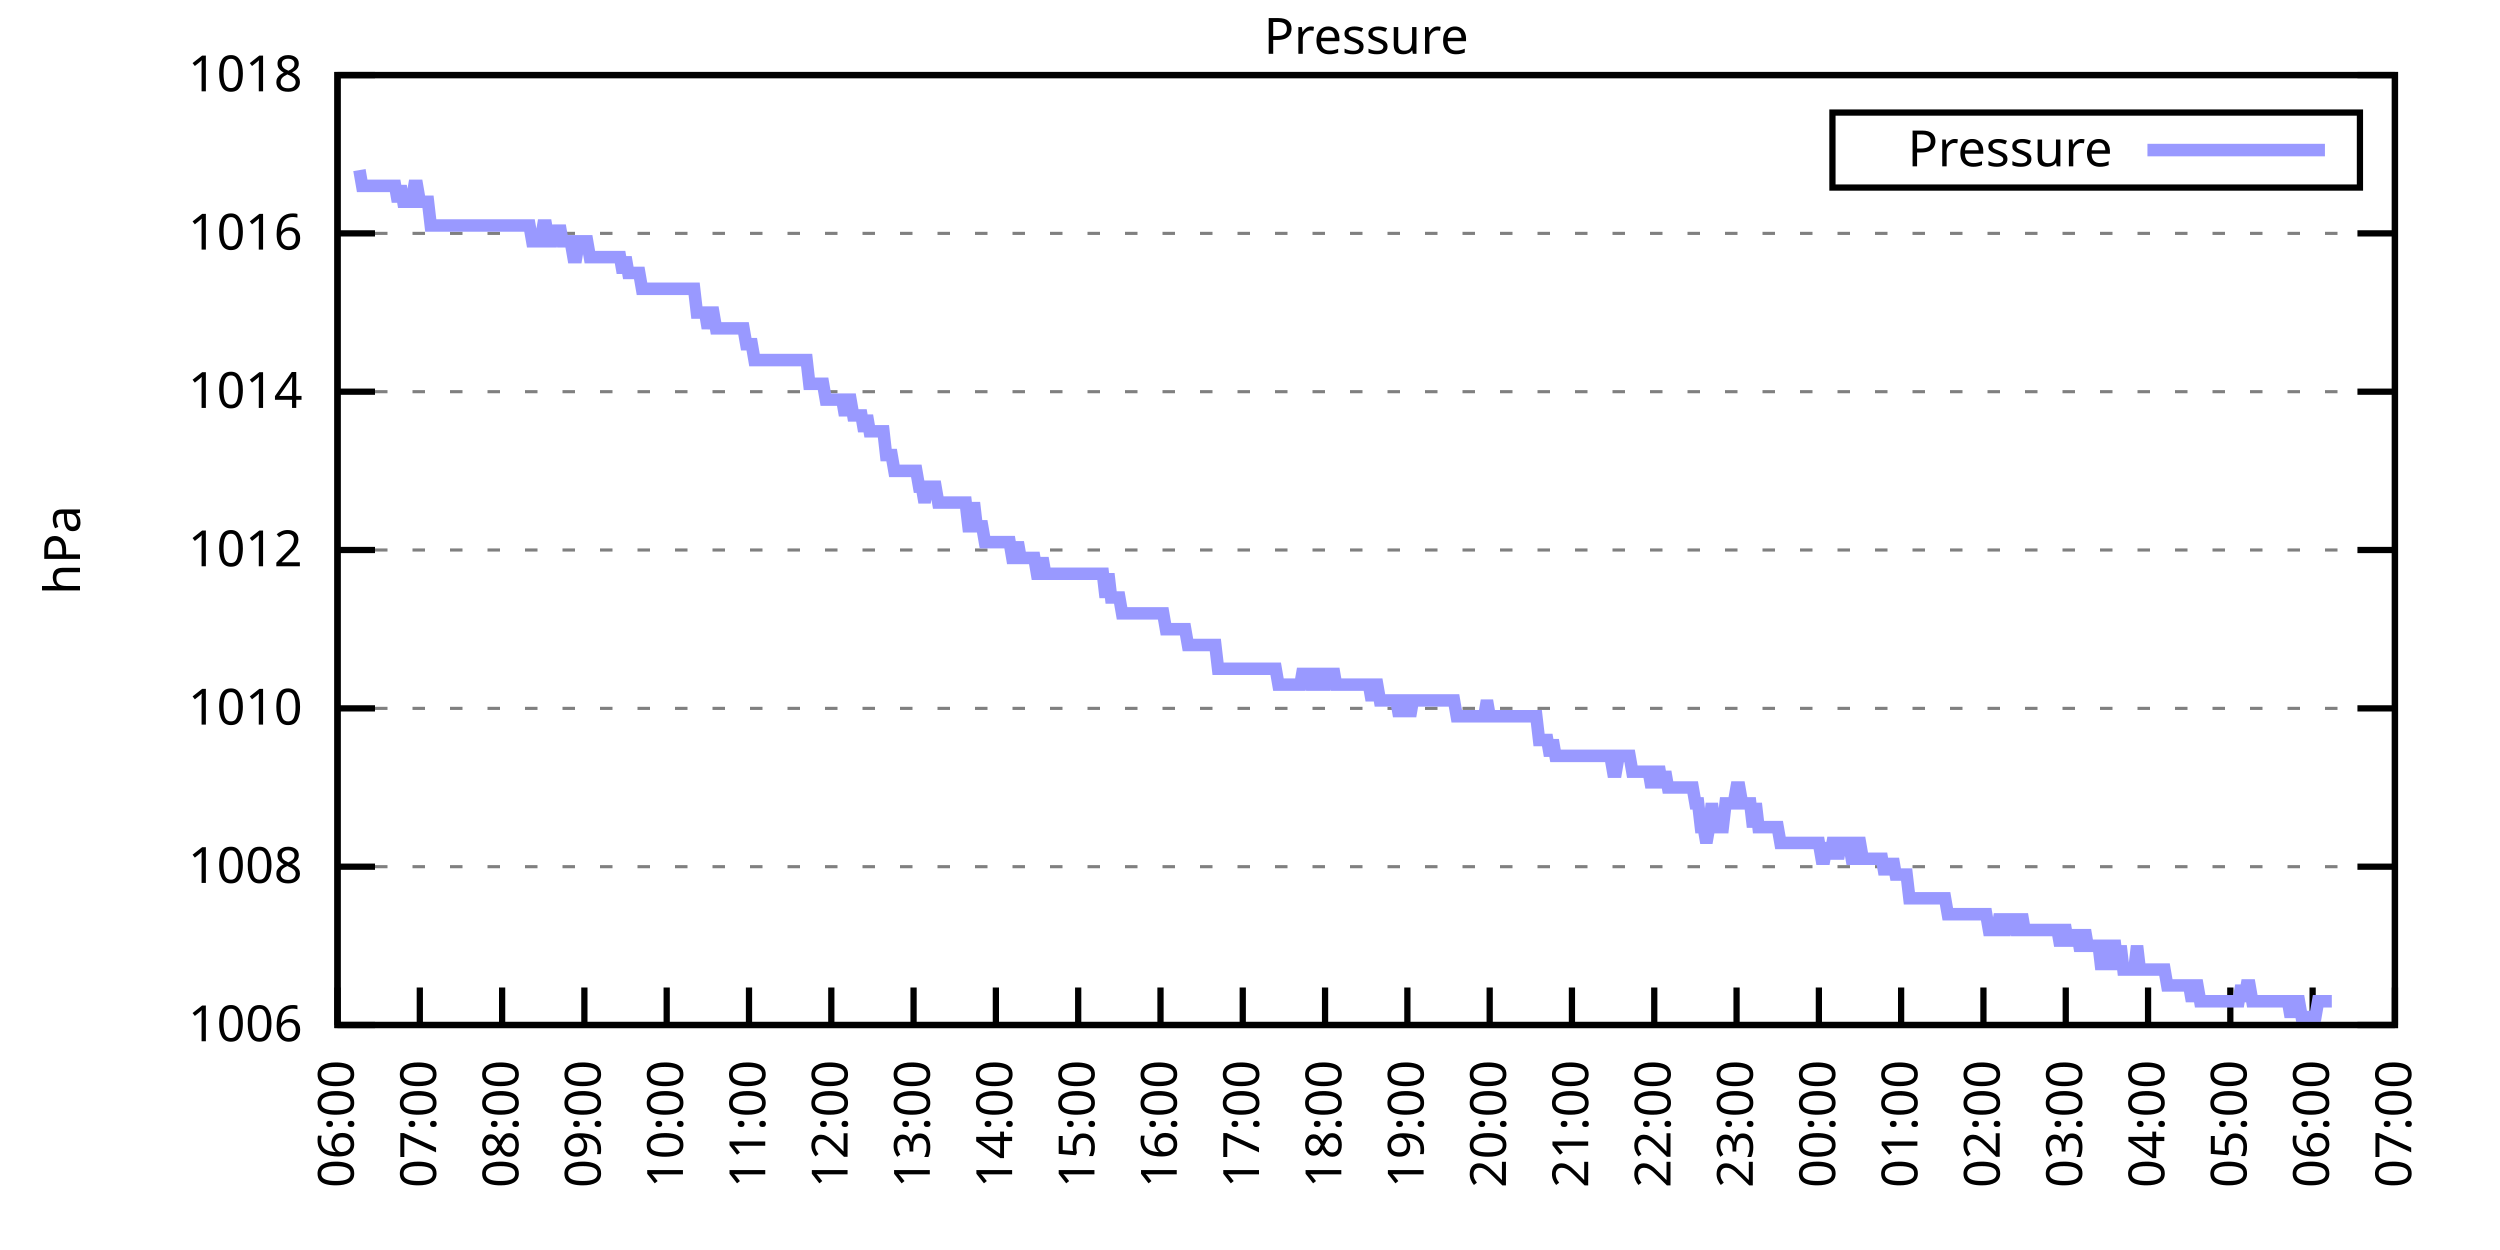
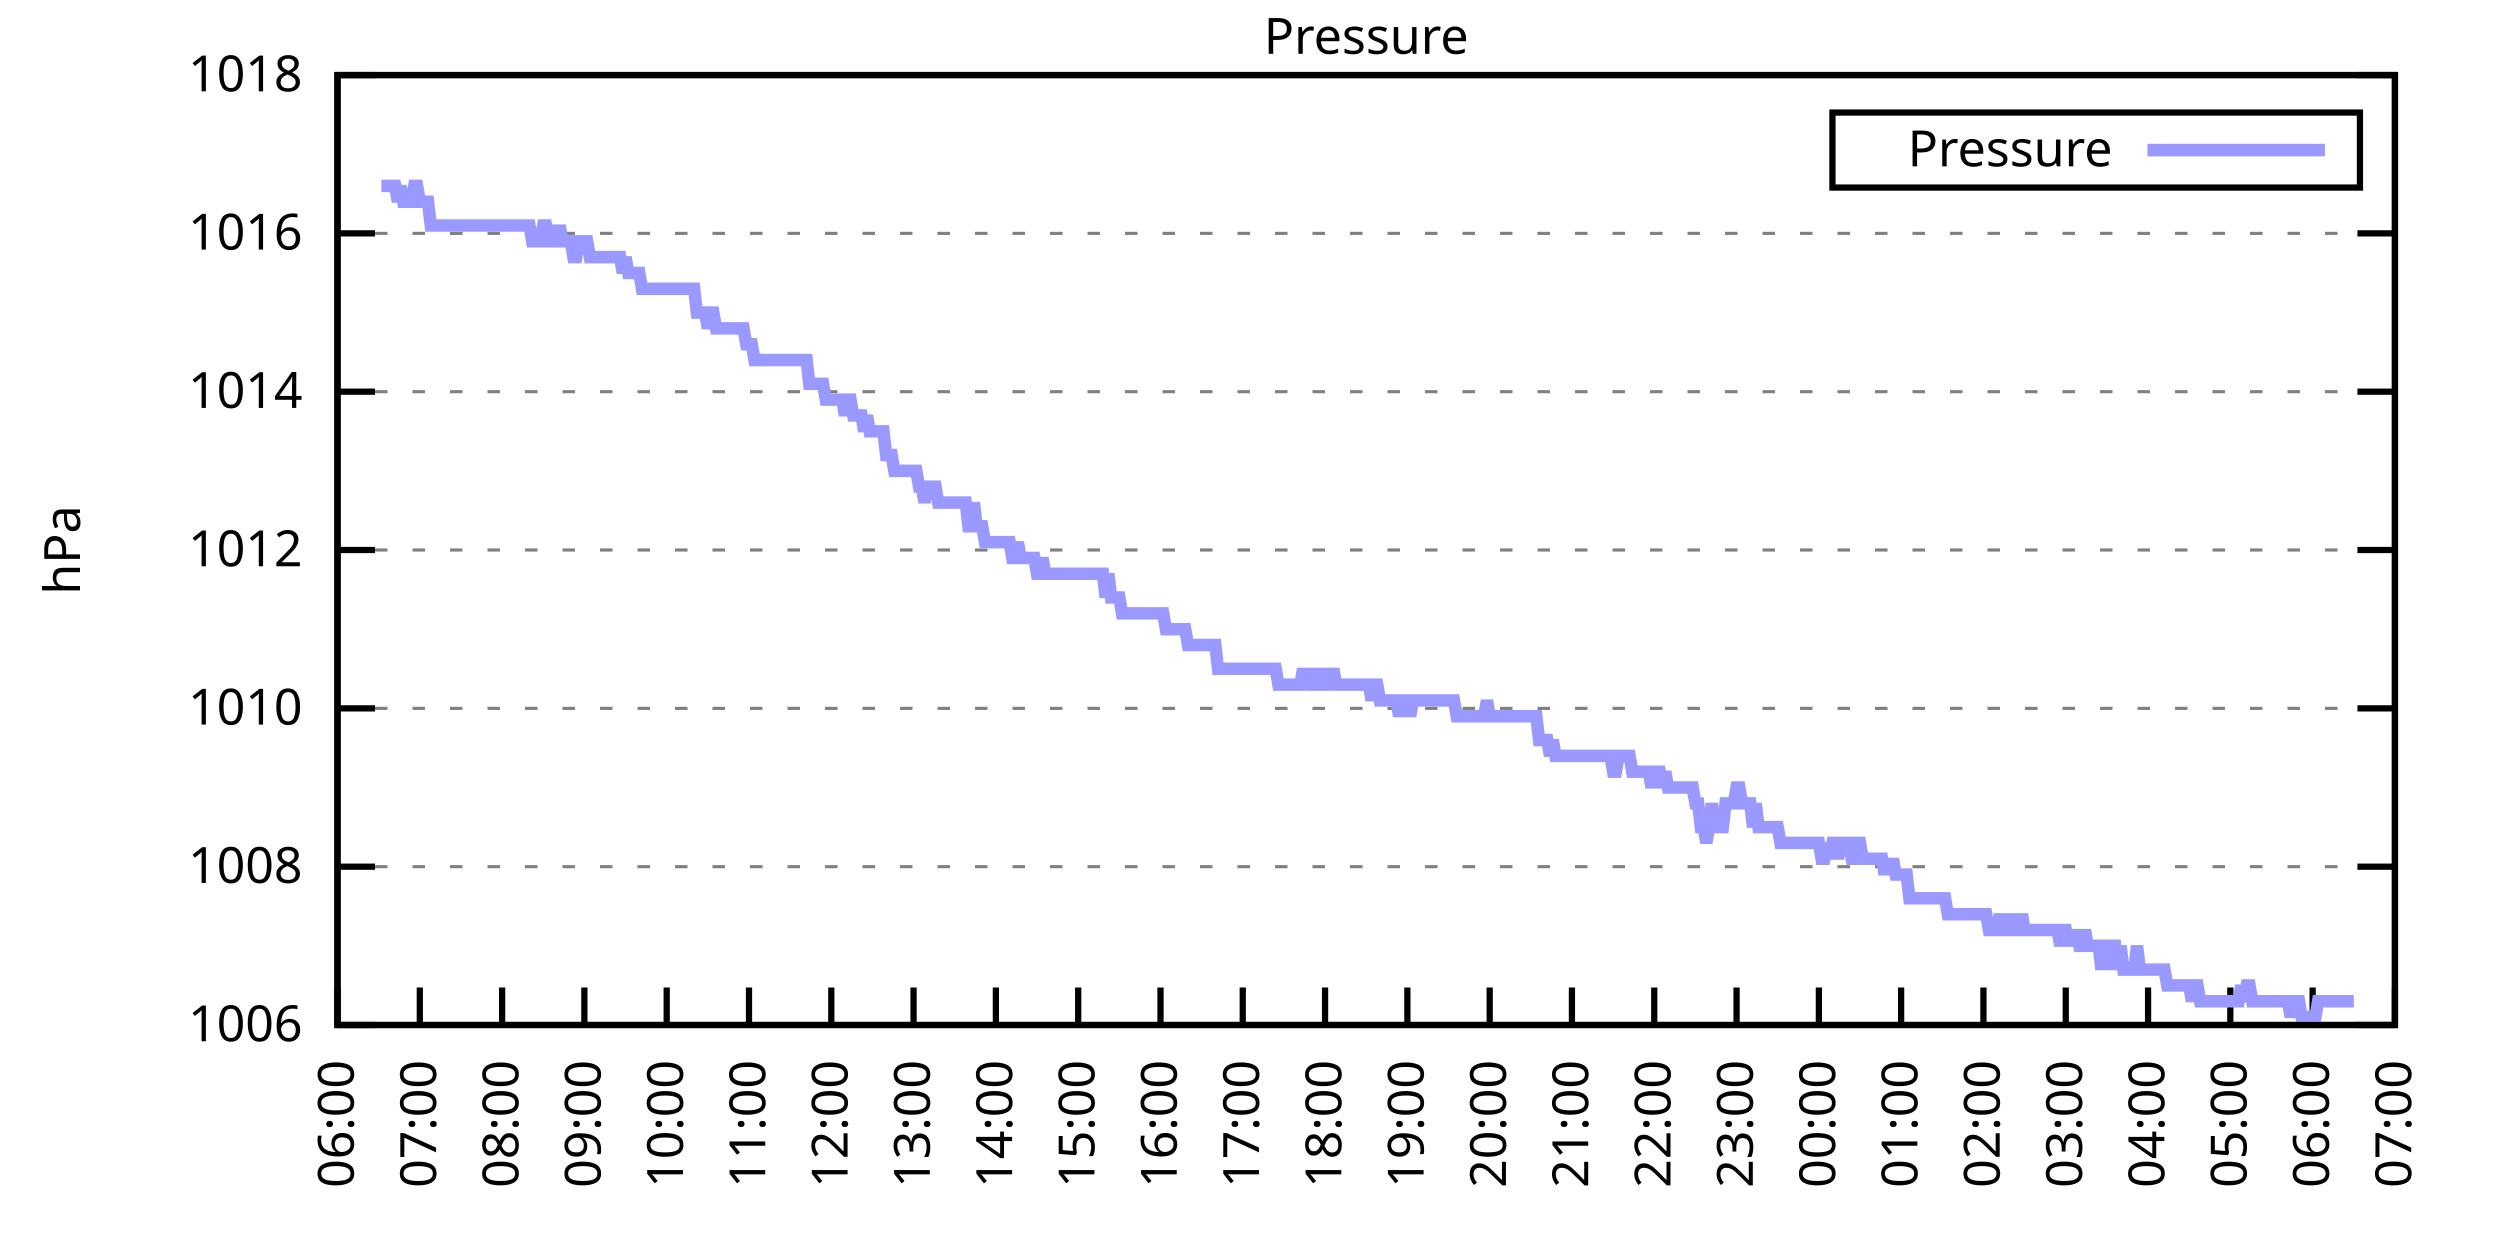
<svg xmlns="http://www.w3.org/2000/svg" xmlns:xlink="http://www.w3.org/1999/xlink" width="400" height="200" viewBox="0 0 400 200">
  <g id="gnuplot_canvas">
    <rect x="0" y="0" width="400" height="200" fill="none" />
    <defs>
      <circle id="gpDot" r="0.5" stroke-width="0.5" stroke="currentColor" />
      <path id="gpPt0" stroke-width="0.333" stroke="currentColor" d="M-1,0 h2 M0,-1 v2" />
      <path id="gpPt1" stroke-width="0.333" stroke="currentColor" d="M-1,-1 L1,1 M1,-1 L-1,1" />
      <path id="gpPt2" stroke-width="0.333" stroke="currentColor" d="M-1,0 L1,0 M0,-1 L0,1 M-1,-1 L1,1 M-1,1 L1,-1" />
      <rect id="gpPt3" stroke-width="0.333" stroke="currentColor" x="-1" y="-1" width="2" height="2" />
      <rect id="gpPt4" stroke-width="0.333" stroke="currentColor" fill="currentColor" x="-1" y="-1" width="2" height="2" />
      <circle id="gpPt5" stroke-width="0.333" stroke="currentColor" cx="0" cy="0" r="1" />
      <use xlink:href="#gpPt5" id="gpPt6" fill="currentColor" stroke="none" />
      <path id="gpPt7" stroke-width="0.333" stroke="currentColor" d="M0,-1.33 L-1.33,0.67 L1.33,0.67 z" />
      <use xlink:href="#gpPt7" id="gpPt8" fill="currentColor" stroke="none" />
      <use xlink:href="#gpPt7" id="gpPt9" stroke="currentColor" transform="rotate(180)" />
      <use xlink:href="#gpPt9" id="gpPt10" fill="currentColor" stroke="none" />
      <use xlink:href="#gpPt3" id="gpPt11" stroke="currentColor" transform="rotate(45)" />
      <use xlink:href="#gpPt11" id="gpPt12" fill="currentColor" stroke="none" />
      <path id="gpPt13" stroke-width="0.333" stroke="currentColor" d="M0,1.330 L1.265,0.411 L0.782,-1.067 L-0.782,-1.076 L-1.265,0.411 z" />
      <use xlink:href="#gpPt13" id="gpPt14" fill="currentColor" stroke="none" />
      <filter id="textbox" filterUnits="objectBoundingBox" x="0" y="0" height="1" width="1">
        <feFlood flood-color="white" flood-opacity="1" result="bgnd" />
        <feComposite in="SourceGraphic" in2="bgnd" operator="atop" />
      </filter>
      <filter id="greybox" filterUnits="objectBoundingBox" x="0" y="0" height="1" width="1">
        <feFlood flood-color="lightgrey" flood-opacity="1" result="grey" />
        <feComposite in="SourceGraphic" in2="grey" operator="atop" />
      </filter>
    </defs>
    <g fill="none" color="white" stroke="currentColor" stroke-width="1.00" stroke-linecap="butt" stroke-linejoin="miter">
</g>
    <g fill="none" color="black" stroke="currentColor" stroke-width="1.00" stroke-linecap="butt" stroke-linejoin="miter">
      <g stroke="none" shape-rendering="crispEdges">
        <polygon fill="rgb(255, 255, 255)" points="54.00,164.00 383.18,164.00 383.18,12.02 54.00,12.02 " />
      </g>
    </g>
    <g fill="none" color="black" stroke="currentColor" stroke-width="1.00" stroke-linecap="butt" stroke-linejoin="miter">
</g>
    <g fill="none" color="black" stroke="black" stroke-width="0.50" stroke-linecap="butt" stroke-linejoin="miter">
</g>
    <g fill="none" color="gray" stroke="currentColor" stroke-width="0.50" stroke-linecap="butt" stroke-linejoin="miter">
      <path stroke="gray" stroke-dasharray="2,4" class="gridline" d="M54.00,164.00 L383.19,164.00  " />
    </g>
    <g fill="none" color="gray" stroke="gray" stroke-width="1.00" stroke-linecap="butt" stroke-linejoin="miter">
</g>
    <g fill="none" color="black" stroke="currentColor" stroke-width="1.00" stroke-linecap="butt" stroke-linejoin="miter">
      <path stroke="black" d="M54.00,164.00 L60.00,164.00 M383.19,164.00 L377.19,164.00  " />
      <g transform="translate(48.40,166.60)" stroke="none" fill="black" font-family="Sans" font-size="8.00" text-anchor="end">
        <text>
          <tspan font-family="Sans"> 1006</tspan>
        </text>
      </g>
    </g>
    <g fill="none" color="black" stroke="currentColor" stroke-width="1.00" stroke-linecap="butt" stroke-linejoin="miter">
</g>
    <g fill="none" color="black" stroke="black" stroke-width="0.50" stroke-linecap="butt" stroke-linejoin="miter">
</g>
    <g fill="none" color="gray" stroke="currentColor" stroke-width="0.50" stroke-linecap="butt" stroke-linejoin="miter">
      <path stroke="gray" stroke-dasharray="2,4" class="gridline" d="M54.00,138.67 L383.19,138.67  " />
    </g>
    <g fill="none" color="gray" stroke="gray" stroke-width="1.00" stroke-linecap="butt" stroke-linejoin="miter">
</g>
    <g fill="none" color="black" stroke="currentColor" stroke-width="1.00" stroke-linecap="butt" stroke-linejoin="miter">
      <path stroke="black" d="M54.00,138.67 L60.00,138.67 M383.19,138.67 L377.19,138.67  " />
      <g transform="translate(48.40,141.27)" stroke="none" fill="black" font-family="Sans" font-size="8.00" text-anchor="end">
        <text>
          <tspan font-family="Sans"> 1008</tspan>
        </text>
      </g>
    </g>
    <g fill="none" color="black" stroke="currentColor" stroke-width="1.00" stroke-linecap="butt" stroke-linejoin="miter">
</g>
    <g fill="none" color="black" stroke="black" stroke-width="0.50" stroke-linecap="butt" stroke-linejoin="miter">
</g>
    <g fill="none" color="gray" stroke="currentColor" stroke-width="0.50" stroke-linecap="butt" stroke-linejoin="miter">
      <path stroke="gray" stroke-dasharray="2,4" class="gridline" d="M54.00,113.34 L383.19,113.34  " />
    </g>
    <g fill="none" color="gray" stroke="gray" stroke-width="1.00" stroke-linecap="butt" stroke-linejoin="miter">
</g>
    <g fill="none" color="black" stroke="currentColor" stroke-width="1.00" stroke-linecap="butt" stroke-linejoin="miter">
      <path stroke="black" d="M54.00,113.34 L60.00,113.34 M383.19,113.34 L377.19,113.34  " />
      <g transform="translate(48.40,115.94)" stroke="none" fill="black" font-family="Sans" font-size="8.00" text-anchor="end">
        <text>
          <tspan font-family="Sans"> 1010</tspan>
        </text>
      </g>
    </g>
    <g fill="none" color="black" stroke="currentColor" stroke-width="1.00" stroke-linecap="butt" stroke-linejoin="miter">
</g>
    <g fill="none" color="black" stroke="black" stroke-width="0.50" stroke-linecap="butt" stroke-linejoin="miter">
</g>
    <g fill="none" color="gray" stroke="currentColor" stroke-width="0.50" stroke-linecap="butt" stroke-linejoin="miter">
      <path stroke="gray" stroke-dasharray="2,4" class="gridline" d="M54.00,88.00 L383.19,88.00  " />
    </g>
    <g fill="none" color="gray" stroke="gray" stroke-width="1.00" stroke-linecap="butt" stroke-linejoin="miter">
</g>
    <g fill="none" color="black" stroke="currentColor" stroke-width="1.00" stroke-linecap="butt" stroke-linejoin="miter">
      <path stroke="black" d="M54.00,88.00 L60.00,88.00 M383.19,88.00 L377.19,88.00  " />
      <g transform="translate(48.40,90.60)" stroke="none" fill="black" font-family="Sans" font-size="8.00" text-anchor="end">
        <text>
          <tspan font-family="Sans"> 1012</tspan>
        </text>
      </g>
    </g>
    <g fill="none" color="black" stroke="currentColor" stroke-width="1.00" stroke-linecap="butt" stroke-linejoin="miter">
</g>
    <g fill="none" color="black" stroke="black" stroke-width="0.50" stroke-linecap="butt" stroke-linejoin="miter">
</g>
    <g fill="none" color="gray" stroke="currentColor" stroke-width="0.50" stroke-linecap="butt" stroke-linejoin="miter">
      <path stroke="gray" stroke-dasharray="2,4" class="gridline" d="M54.00,62.67 L383.19,62.67  " />
    </g>
    <g fill="none" color="gray" stroke="gray" stroke-width="1.00" stroke-linecap="butt" stroke-linejoin="miter">
</g>
    <g fill="none" color="black" stroke="currentColor" stroke-width="1.00" stroke-linecap="butt" stroke-linejoin="miter">
      <path stroke="black" d="M54.00,62.67 L60.00,62.67 M383.19,62.67 L377.19,62.67  " />
      <g transform="translate(48.40,65.27)" stroke="none" fill="black" font-family="Sans" font-size="8.00" text-anchor="end">
        <text>
          <tspan font-family="Sans"> 1014</tspan>
        </text>
      </g>
    </g>
    <g fill="none" color="black" stroke="currentColor" stroke-width="1.00" stroke-linecap="butt" stroke-linejoin="miter">
</g>
    <g fill="none" color="black" stroke="black" stroke-width="0.50" stroke-linecap="butt" stroke-linejoin="miter">
</g>
    <g fill="none" color="gray" stroke="currentColor" stroke-width="0.50" stroke-linecap="butt" stroke-linejoin="miter">
      <path stroke="gray" stroke-dasharray="2,4" class="gridline" d="M54.00,37.34 L383.19,37.34  " />
    </g>
    <g fill="none" color="gray" stroke="gray" stroke-width="1.00" stroke-linecap="butt" stroke-linejoin="miter">
</g>
    <g fill="none" color="black" stroke="currentColor" stroke-width="1.00" stroke-linecap="butt" stroke-linejoin="miter">
      <path stroke="black" d="M54.00,37.34 L60.00,37.34 M383.19,37.34 L377.19,37.34  " />
      <g transform="translate(48.40,39.94)" stroke="none" fill="black" font-family="Sans" font-size="8.00" text-anchor="end">
        <text>
          <tspan font-family="Sans"> 1016</tspan>
        </text>
      </g>
    </g>
    <g fill="none" color="black" stroke="currentColor" stroke-width="1.00" stroke-linecap="butt" stroke-linejoin="miter">
</g>
    <g fill="none" color="black" stroke="black" stroke-width="0.50" stroke-linecap="butt" stroke-linejoin="miter">
</g>
    <g fill="none" color="gray" stroke="currentColor" stroke-width="0.50" stroke-linecap="butt" stroke-linejoin="miter">
      <path stroke="gray" stroke-dasharray="2,4" class="gridline" d="M54.00,12.01 L383.19,12.01  " />
    </g>
    <g fill="none" color="gray" stroke="gray" stroke-width="1.00" stroke-linecap="butt" stroke-linejoin="miter">
</g>
    <g fill="none" color="black" stroke="currentColor" stroke-width="1.00" stroke-linecap="butt" stroke-linejoin="miter">
      <path stroke="black" d="M54.00,12.01 L60.00,12.01 M383.19,12.01 L377.19,12.01  " />
      <g transform="translate(48.40,14.61)" stroke="none" fill="black" font-family="Sans" font-size="8.00" text-anchor="end">
        <text>
          <tspan font-family="Sans"> 1018</tspan>
        </text>
      </g>
    </g>
    <g fill="none" color="black" stroke="currentColor" stroke-width="1.00" stroke-linecap="butt" stroke-linejoin="miter">
      <path stroke="black" d="M54.00,164.00 L54.00,158.00  " />
      <g transform="translate(56.60,169.60) rotate(270.00)" stroke="none" fill="black" font-family="Sans" font-size="8.00" text-anchor="end">
        <text>
          <tspan font-family="Sans">06:00</tspan>
        </text>
      </g>
    </g>
    <g fill="none" color="black" stroke="currentColor" stroke-width="1.00" stroke-linecap="butt" stroke-linejoin="miter">
      <path stroke="black" d="M67.17,164.00 L67.17,158.00  " />
      <g transform="translate(69.77,169.60) rotate(270.00)" stroke="none" fill="black" font-family="Sans" font-size="8.00" text-anchor="end">
        <text>
          <tspan font-family="Sans">07:00</tspan>
        </text>
      </g>
    </g>
    <g fill="none" color="black" stroke="currentColor" stroke-width="1.00" stroke-linecap="butt" stroke-linejoin="miter">
      <path stroke="black" d="M80.34,164.00 L80.34,158.00  " />
      <g transform="translate(82.94,169.60) rotate(270.00)" stroke="none" fill="black" font-family="Sans" font-size="8.00" text-anchor="end">
        <text>
          <tspan font-family="Sans">08:00</tspan>
        </text>
      </g>
    </g>
    <g fill="none" color="black" stroke="currentColor" stroke-width="1.00" stroke-linecap="butt" stroke-linejoin="miter">
      <path stroke="black" d="M93.50,164.00 L93.50,158.00  " />
      <g transform="translate(96.10,169.60) rotate(270.00)" stroke="none" fill="black" font-family="Sans" font-size="8.00" text-anchor="end">
        <text>
          <tspan font-family="Sans">09:00</tspan>
        </text>
      </g>
    </g>
    <g fill="none" color="black" stroke="currentColor" stroke-width="1.00" stroke-linecap="butt" stroke-linejoin="miter">
      <path stroke="black" d="M106.67,164.00 L106.67,158.00  " />
      <g transform="translate(109.27,169.60) rotate(270.00)" stroke="none" fill="black" font-family="Sans" font-size="8.00" text-anchor="end">
        <text>
          <tspan font-family="Sans">10:00</tspan>
        </text>
      </g>
    </g>
    <g fill="none" color="black" stroke="currentColor" stroke-width="1.00" stroke-linecap="butt" stroke-linejoin="miter">
      <path stroke="black" d="M119.84,164.00 L119.84,158.00  " />
      <g transform="translate(122.44,169.60) rotate(270.00)" stroke="none" fill="black" font-family="Sans" font-size="8.00" text-anchor="end">
        <text>
          <tspan font-family="Sans">11:00</tspan>
        </text>
      </g>
    </g>
    <g fill="none" color="black" stroke="currentColor" stroke-width="1.00" stroke-linecap="butt" stroke-linejoin="miter">
      <path stroke="black" d="M133.01,164.00 L133.01,158.00  " />
      <g transform="translate(135.61,169.60) rotate(270.00)" stroke="none" fill="black" font-family="Sans" font-size="8.00" text-anchor="end">
        <text>
          <tspan font-family="Sans">12:00</tspan>
        </text>
      </g>
    </g>
    <g fill="none" color="black" stroke="currentColor" stroke-width="1.00" stroke-linecap="butt" stroke-linejoin="miter">
      <path stroke="black" d="M146.17,164.00 L146.17,158.00  " />
      <g transform="translate(148.77,169.60) rotate(270.00)" stroke="none" fill="black" font-family="Sans" font-size="8.00" text-anchor="end">
        <text>
          <tspan font-family="Sans">13:00</tspan>
        </text>
      </g>
    </g>
    <g fill="none" color="black" stroke="currentColor" stroke-width="1.00" stroke-linecap="butt" stroke-linejoin="miter">
      <path stroke="black" d="M159.34,164.00 L159.34,158.00  " />
      <g transform="translate(161.94,169.60) rotate(270.00)" stroke="none" fill="black" font-family="Sans" font-size="8.00" text-anchor="end">
        <text>
          <tspan font-family="Sans">14:00</tspan>
        </text>
      </g>
    </g>
    <g fill="none" color="black" stroke="currentColor" stroke-width="1.00" stroke-linecap="butt" stroke-linejoin="miter">
      <path stroke="black" d="M172.51,164.00 L172.51,158.00  " />
      <g transform="translate(175.11,169.60) rotate(270.00)" stroke="none" fill="black" font-family="Sans" font-size="8.00" text-anchor="end">
        <text>
          <tspan font-family="Sans">15:00</tspan>
        </text>
      </g>
    </g>
    <g fill="none" color="black" stroke="currentColor" stroke-width="1.00" stroke-linecap="butt" stroke-linejoin="miter">
      <path stroke="black" d="M185.68,164.00 L185.68,158.00  " />
      <g transform="translate(188.28,169.60) rotate(270.00)" stroke="none" fill="black" font-family="Sans" font-size="8.00" text-anchor="end">
        <text>
          <tspan font-family="Sans">16:00</tspan>
        </text>
      </g>
    </g>
    <g fill="none" color="black" stroke="currentColor" stroke-width="1.00" stroke-linecap="butt" stroke-linejoin="miter">
      <path stroke="black" d="M198.84,164.00 L198.84,158.00  " />
      <g transform="translate(201.44,169.60) rotate(270.00)" stroke="none" fill="black" font-family="Sans" font-size="8.00" text-anchor="end">
        <text>
          <tspan font-family="Sans">17:00</tspan>
        </text>
      </g>
    </g>
    <g fill="none" color="black" stroke="currentColor" stroke-width="1.00" stroke-linecap="butt" stroke-linejoin="miter">
      <path stroke="black" d="M212.01,164.00 L212.01,158.00  " />
      <g transform="translate(214.61,169.60) rotate(270.00)" stroke="none" fill="black" font-family="Sans" font-size="8.00" text-anchor="end">
        <text>
          <tspan font-family="Sans">18:00</tspan>
        </text>
      </g>
    </g>
    <g fill="none" color="black" stroke="currentColor" stroke-width="1.00" stroke-linecap="butt" stroke-linejoin="miter">
      <path stroke="black" d="M225.18,164.00 L225.18,158.00  " />
      <g transform="translate(227.78,169.60) rotate(270.00)" stroke="none" fill="black" font-family="Sans" font-size="8.00" text-anchor="end">
        <text>
          <tspan font-family="Sans">19:00</tspan>
        </text>
      </g>
    </g>
    <g fill="none" color="black" stroke="currentColor" stroke-width="1.00" stroke-linecap="butt" stroke-linejoin="miter">
      <path stroke="black" d="M238.35,164.00 L238.35,158.00  " />
      <g transform="translate(240.95,169.60) rotate(270.00)" stroke="none" fill="black" font-family="Sans" font-size="8.00" text-anchor="end">
        <text>
          <tspan font-family="Sans">20:00</tspan>
        </text>
      </g>
    </g>
    <g fill="none" color="black" stroke="currentColor" stroke-width="1.00" stroke-linecap="butt" stroke-linejoin="miter">
      <path stroke="black" d="M251.51,164.00 L251.51,158.00  " />
      <g transform="translate(254.11,169.60) rotate(270.00)" stroke="none" fill="black" font-family="Sans" font-size="8.00" text-anchor="end">
        <text>
          <tspan font-family="Sans">21:00</tspan>
        </text>
      </g>
    </g>
    <g fill="none" color="black" stroke="currentColor" stroke-width="1.00" stroke-linecap="butt" stroke-linejoin="miter">
      <path stroke="black" d="M264.68,164.00 L264.68,158.00  " />
      <g transform="translate(267.28,169.60) rotate(270.00)" stroke="none" fill="black" font-family="Sans" font-size="8.00" text-anchor="end">
        <text>
          <tspan font-family="Sans">22:00</tspan>
        </text>
      </g>
    </g>
    <g fill="none" color="black" stroke="currentColor" stroke-width="1.00" stroke-linecap="butt" stroke-linejoin="miter">
      <path stroke="black" d="M277.85,164.00 L277.85,158.00  " />
      <g transform="translate(280.45,169.60) rotate(270.00)" stroke="none" fill="black" font-family="Sans" font-size="8.00" text-anchor="end">
        <text>
          <tspan font-family="Sans">23:00</tspan>
        </text>
      </g>
    </g>
    <g fill="none" color="black" stroke="currentColor" stroke-width="1.00" stroke-linecap="butt" stroke-linejoin="miter">
      <path stroke="black" d="M291.02,164.00 L291.02,158.00  " />
      <g transform="translate(293.62,169.60) rotate(270.00)" stroke="none" fill="black" font-family="Sans" font-size="8.00" text-anchor="end">
        <text>
          <tspan font-family="Sans">00:00</tspan>
        </text>
      </g>
    </g>
    <g fill="none" color="black" stroke="currentColor" stroke-width="1.00" stroke-linecap="butt" stroke-linejoin="miter">
      <path stroke="black" d="M304.18,164.00 L304.18,158.00  " />
      <g transform="translate(306.78,169.60) rotate(270.00)" stroke="none" fill="black" font-family="Sans" font-size="8.00" text-anchor="end">
        <text>
          <tspan font-family="Sans">01:00</tspan>
        </text>
      </g>
    </g>
    <g fill="none" color="black" stroke="currentColor" stroke-width="1.00" stroke-linecap="butt" stroke-linejoin="miter">
      <path stroke="black" d="M317.35,164.00 L317.35,158.00  " />
      <g transform="translate(319.95,169.60) rotate(270.00)" stroke="none" fill="black" font-family="Sans" font-size="8.00" text-anchor="end">
        <text>
          <tspan font-family="Sans">02:00</tspan>
        </text>
      </g>
    </g>
    <g fill="none" color="black" stroke="currentColor" stroke-width="1.00" stroke-linecap="butt" stroke-linejoin="miter">
      <path stroke="black" d="M330.52,164.00 L330.52,158.00  " />
      <g transform="translate(333.12,169.60) rotate(270.00)" stroke="none" fill="black" font-family="Sans" font-size="8.00" text-anchor="end">
        <text>
          <tspan font-family="Sans">03:00</tspan>
        </text>
      </g>
    </g>
    <g fill="none" color="black" stroke="currentColor" stroke-width="1.00" stroke-linecap="butt" stroke-linejoin="miter">
      <path stroke="black" d="M343.69,164.00 L343.69,158.00  " />
      <g transform="translate(346.29,169.60) rotate(270.00)" stroke="none" fill="black" font-family="Sans" font-size="8.00" text-anchor="end">
        <text>
          <tspan font-family="Sans">04:00</tspan>
        </text>
      </g>
    </g>
    <g fill="none" color="black" stroke="currentColor" stroke-width="1.00" stroke-linecap="butt" stroke-linejoin="miter">
      <path stroke="black" d="M356.85,164.00 L356.85,158.00  " />
      <g transform="translate(359.45,169.60) rotate(270.00)" stroke="none" fill="black" font-family="Sans" font-size="8.00" text-anchor="end">
        <text>
          <tspan font-family="Sans">05:00</tspan>
        </text>
      </g>
    </g>
    <g fill="none" color="black" stroke="currentColor" stroke-width="1.00" stroke-linecap="butt" stroke-linejoin="miter">
      <path stroke="black" d="M370.02,164.00 L370.02,158.00  " />
      <g transform="translate(372.62,169.60) rotate(270.00)" stroke="none" fill="black" font-family="Sans" font-size="8.00" text-anchor="end">
        <text>
          <tspan font-family="Sans">06:00</tspan>
        </text>
      </g>
    </g>
    <g fill="none" color="black" stroke="currentColor" stroke-width="1.00" stroke-linecap="butt" stroke-linejoin="miter">
      <path stroke="black" d="M383.19,164.00 L383.19,158.00  " />
      <g transform="translate(385.79,169.60) rotate(270.00)" stroke="none" fill="black" font-family="Sans" font-size="8.00" text-anchor="end">
        <text>
          <tspan font-family="Sans">07:00</tspan>
        </text>
      </g>
    </g>
    <g fill="none" color="black" stroke="currentColor" stroke-width="1.00" stroke-linecap="butt" stroke-linejoin="miter">
</g>
    <g fill="none" color="black" stroke="currentColor" stroke-width="1.00" stroke-linecap="butt" stroke-linejoin="miter">
      <path stroke="black" d="M54.00,12.01 L54.00,164.00 L383.19,164.00 L383.19,12.01 L54.00,12.01 Z  " />
    </g>
    <g fill="none" color="black" stroke="currentColor" stroke-width="1.00" stroke-linecap="butt" stroke-linejoin="miter">
</g>
    <g fill="none" color="black" stroke="currentColor" stroke-width="1.00" stroke-linecap="butt" stroke-linejoin="miter">
      <path stroke="black" d="M293.19,30.01 L293.19,18.01 L377.59,18.01 L377.59,30.01 L293.19,30.01 Z  " />
    </g>
    <g id="Pressure_plot_1">
      <g fill="none" color="white" stroke="black" stroke-width="2.00" stroke-linecap="butt" stroke-linejoin="miter">
</g>
      <g fill="none" color="black" stroke="currentColor" stroke-width="2.00" stroke-linecap="butt" stroke-linejoin="miter">
        <g transform="translate(337.99,26.61)" stroke="none" fill="black" font-family="Sans" font-size="8.00" text-anchor="end">
          <text>
            <tspan font-family="Sans">Pressure</tspan>
          </text>
        </g>
      </g>
      <g fill="none" color="black" stroke="currentColor" stroke-width="2.00" stroke-linecap="butt" stroke-linejoin="miter">
-         <path stroke="rgb(153, 153, 255)" d="M343.59,24.01 L371.99,24.01 M57.51,27.21 L57.95,29.74 L58.39,29.74 L58.83,29.74 L59.27,29.74 L59.71,29.74   L60.14,29.74 L60.58,29.74 L61.02,29.74 L61.46,29.74 L61.90,29.74 L62.34,29.74 L62.78,29.74 L63.22,29.74   L63.66,32.28 L64.10,29.74 L64.53,32.28 L64.97,32.28 L65.41,32.28 L65.85,32.28 L66.29,29.74 L66.73,29.74   L67.17,32.28 L67.61,32.28 L68.05,32.28 L68.48,32.28 L68.92,36.08 L69.36,36.08 L69.80,36.08 L70.24,36.08   L70.68,36.08 L71.12,36.08 L71.56,36.08 L72.00,36.08 L72.43,36.08 L72.87,36.08 L73.31,36.08 L73.75,36.08   L74.19,36.08 L74.63,36.08 L75.07,36.08 L75.51,36.08 L75.95,36.08 L76.38,36.08 L76.82,36.08 L77.26,36.08   L77.70,36.08 L78.14,36.08 L78.58,36.08 L79.02,36.08 L79.46,36.08 L79.90,36.08 L80.34,36.08 L80.77,36.08   L81.21,36.08 L81.65,36.08 L82.09,36.08 L82.53,36.08 L82.97,36.08 L83.41,36.08 L83.85,36.08 L84.29,36.08   L84.72,36.08 L85.16,38.61 L85.60,38.61 L86.04,38.61 L86.48,38.61 L86.92,36.08 L87.36,36.08 L87.80,38.61   L88.24,38.61 L88.67,36.08 L89.11,38.61 L89.55,36.08 L89.99,38.61 L90.43,38.61 L90.87,38.61 L91.31,38.61   L91.75,41.14 L92.19,41.14 L92.62,38.61 L93.06,38.61 L93.50,38.61 L93.94,38.61 L94.38,41.14 L94.82,41.14   L95.26,41.14 L95.70,41.14 L96.14,41.14 L96.58,41.14 L97.01,41.14 L97.45,41.14 L97.89,41.14 L98.33,41.14   L98.77,41.14 L99.21,41.14 L99.65,43.67 L100.09,41.14 L100.53,43.67 L100.96,43.67 L101.40,43.67 L101.84,43.67   L102.28,43.67 L102.72,46.21 L103.16,46.21 L103.60,46.21 L104.04,46.21 L104.48,46.21 L104.91,46.21 L105.35,46.21   L105.79,46.21 L106.23,46.21 L106.67,46.21 L107.11,46.21 L107.55,46.21 L107.99,46.21 L108.43,46.21 L108.87,46.21   L109.30,46.21 L109.74,46.21 L110.18,46.21 L110.62,46.21 L111.06,46.21 L111.50,50.01 L111.94,50.01 L112.38,50.01   L112.82,50.01 L113.25,52.54 L113.69,50.01 L114.13,50.01 L114.57,52.54 L115.01,52.54 L115.45,52.54 L115.89,52.54   L116.33,52.54 L116.77,52.54 L117.20,52.54 L117.64,52.54 L118.08,52.54 L118.52,52.54 L118.96,52.54 L119.40,55.07   L119.84,55.07 L120.28,55.07 L120.72,57.61 L121.15,57.61 L121.59,57.61 L122.03,57.61 L122.47,57.61 L122.91,57.61   L123.35,57.61 L123.79,57.61 L124.23,57.61 L124.67,57.61 L125.11,57.61 L125.54,57.61 L125.98,57.61 L126.42,57.61   L126.86,57.61 L127.30,57.61 L127.74,57.61 L128.18,57.61 L128.62,57.61 L129.06,57.61 L129.49,61.41 L129.93,61.41   L130.37,61.41 L130.81,61.41 L131.25,61.41 L131.69,61.41 L132.13,63.94 L132.57,63.94 L133.01,63.94 L133.44,63.94   L133.88,63.94 L134.32,63.94 L134.76,63.94 L135.20,66.47 L135.64,63.94 L136.08,63.94 L136.52,66.47 L136.96,66.47   L137.39,66.47 L137.83,66.47 L138.27,69.01 L138.71,66.47 L139.15,69.01 L139.59,69.01 L140.03,69.01 L140.47,69.01   L140.91,69.01 L141.35,69.01 L141.78,72.81 L142.22,72.81 L142.66,72.81 L143.10,75.34 L143.54,75.34 L143.98,75.34   L144.42,75.34 L144.86,75.34 L145.30,75.34 L145.73,75.34 L146.17,75.34 L146.61,75.34 L147.05,77.87 L147.49,77.87   L147.93,80.41 L148.37,77.87 L148.81,77.87 L149.25,77.87 L149.68,77.87 L150.12,80.41 L150.56,80.41 L151.00,80.41   L151.44,80.41 L151.88,80.41 L152.32,80.41 L152.76,80.41 L153.20,80.41 L153.63,80.41 L154.07,80.41 L154.51,80.41   L154.95,84.21 L155.39,84.21 L155.83,80.41 L156.27,84.21 L156.71,84.21 L157.15,84.21 L157.59,86.74 L158.02,86.74   L158.46,86.74 L158.90,86.74 L159.34,86.74 L159.78,86.74 L160.22,86.74 L160.66,86.74 L161.10,86.74 L161.54,86.74   L161.97,89.27 L162.41,89.27 L162.85,86.74 L163.29,89.27 L163.73,89.27 L164.17,89.27 L164.61,89.27 L165.05,89.27   L165.49,89.27 L165.92,91.80 L166.36,91.80 L166.80,89.27 L167.24,91.80 L167.68,91.80 L168.12,91.80 L168.56,91.80   L169.00,91.80 L169.44,91.80 L169.87,91.80 L170.31,91.80 L170.75,91.80 L171.19,91.80 L171.63,91.80 L172.07,91.80   L172.51,91.80 L172.95,91.80 L173.39,91.80 L173.83,91.80 L174.26,91.80 L174.70,91.80 L175.14,91.80 L175.58,91.80   L176.02,91.80 L176.46,91.80 L176.90,95.60 L177.34,91.80 L177.78,95.60 L178.21,95.60 L178.65,95.60 L179.09,95.60   L179.53,98.14 L179.97,98.14 L180.41,98.14 L180.85,98.14 L181.29,98.14 L181.73,98.14 L182.16,98.14 L182.60,98.14   L183.04,98.14 L183.48,98.14 L183.92,98.14 L184.36,98.14 L184.80,98.14 L185.24,98.14 L185.68,98.14 L186.11,98.14   L186.55,100.67 L186.99,100.67 L187.43,100.67 L187.87,100.67 L188.31,100.67 L188.75,100.67 L189.19,100.67 L189.63,100.67   L190.07,103.20 L190.50,103.20 L190.94,103.20 L191.38,103.20 L191.82,103.20 L192.26,103.20 L192.70,103.20 L193.14,103.20   L193.58,103.20 L194.02,103.20 L194.45,103.20 L194.89,107.00 L195.33,107.00 L195.77,107.00 L196.21,107.00 L196.65,107.00   L197.09,107.00 L197.53,107.00 L197.97,107.00 L198.40,107.00 L198.84,107.00 L199.28,107.00 L199.72,107.00 L200.16,107.00   L200.60,107.00 L201.04,107.00 L201.48,107.00 L201.92,107.00 L202.35,107.00 L202.79,107.00 L203.23,107.00 L203.67,107.00   L204.11,107.00 L204.55,109.54 L204.99,109.54 L205.43,109.54 L205.87,109.54 L206.31,109.54 L206.74,109.54 L207.18,109.54   L207.62,109.54 L208.06,109.54 L208.50,107.00 L208.94,109.54 L209.38,107.00 L209.82,109.54 L210.26,109.54 L210.69,109.54   L211.13,107.00 L211.57,109.54 L212.01,109.54 L212.45,107.00 L212.89,109.54 L213.33,107.00 L213.77,109.54 L214.21,109.54   L214.64,109.54 L215.08,109.54 L215.52,109.54 L215.96,109.54 L216.40,109.54 L216.84,109.54 L217.28,109.54 L217.72,109.54   L218.16,109.54 L218.60,109.54 L219.03,109.54 L219.47,112.07 L219.91,109.54 L220.35,109.54 L220.79,112.07 L221.23,112.07   L221.67,112.07 L222.11,112.07 L222.55,112.07 L222.98,112.07 L223.42,112.07 L223.86,114.60 L224.30,112.07 L224.74,112.07   L225.18,112.07 L225.62,114.60 L226.06,112.07 L226.50,112.07 L226.93,112.07 L227.37,112.07 L227.81,112.07 L228.25,112.07   L228.69,112.07 L229.13,112.07 L229.57,112.07 L230.01,112.07 L230.45,112.07 L230.88,112.07 L231.32,112.07 L231.76,112.07   L232.20,112.07 L232.64,112.07 L233.08,114.60 L233.52,114.60 L233.96,114.60 L234.40,114.60 L234.84,114.60 L235.27,114.60   L235.71,114.60 L236.15,114.60 L236.59,114.60 L237.03,114.60 L237.47,114.60 L237.91,112.07 L238.35,114.60 L238.79,114.60   L239.22,114.60 L239.66,114.60 L240.10,114.60 L240.54,114.60 L240.98,114.60 L241.42,114.60 L241.86,114.60 L242.30,114.60   L242.74,114.60 L243.17,114.60 L243.61,114.60 L244.05,114.60 L244.49,114.60 L244.93,114.60 L245.37,114.60 L245.81,114.60   L246.25,118.40 L246.69,118.40 L247.12,118.40 L247.56,118.40 L248.00,120.94 L248.44,118.40 L248.88,120.94 L249.32,120.94   L249.76,120.94 L250.20,120.94 L250.64,120.94 L251.08,120.94 L251.51,120.94 L251.95,120.94 L252.39,120.94 L252.83,120.94   L253.27,120.94 L253.71,120.94 L254.15,120.94 L254.59,120.94 L255.03,120.94 L255.46,120.94 L255.90,120.94 L256.34,120.94   L256.78,120.94 L257.22,120.94 L257.66,120.94 L258.10,123.47 L258.54,123.47 L258.98,120.94 L259.41,120.94 L259.85,120.94   L260.29,120.94 L260.73,120.94 L261.17,123.47 L261.61,123.47 L262.05,123.47 L262.49,123.47 L262.93,123.47 L263.36,123.47   L263.80,123.47 L264.24,126.00 L264.68,123.47 L265.12,123.47 L265.56,123.47 L266.00,126.00 L266.44,123.47 L266.88,126.00   L267.32,126.00 L267.75,126.00 L268.19,126.00 L268.63,126.00 L269.07,126.00 L269.51,126.00 L269.95,126.00 L270.39,126.00   L270.83,126.00 L271.27,128.54 L271.70,128.54 L272.14,132.34 L272.58,132.34 L273.02,134.87 L273.46,132.34 L273.90,128.54   L274.34,132.34 L274.78,132.34 L275.22,132.34 L275.65,132.34 L276.09,128.54 L276.53,128.54 L276.97,128.54 L277.41,128.54   L277.85,126.00 L278.29,126.00 L278.73,128.54 L279.17,128.54 L279.60,128.54 L280.04,128.54 L280.48,132.34 L280.92,128.54   L281.36,132.34 L281.80,132.34 L282.24,132.34 L282.68,132.34 L283.12,132.34 L283.56,132.34 L283.99,132.34 L284.43,132.34   L284.87,134.87 L285.31,134.87 L285.75,134.87 L286.19,134.87 L286.63,134.87 L287.07,134.87 L287.51,134.87 L287.94,134.87   L288.38,134.87 L288.82,134.87 L289.26,134.87 L289.70,134.87 L290.14,134.87 L290.58,134.87 L291.02,134.87 L291.46,137.40   L291.89,137.40 L292.33,134.87 L292.77,137.40 L293.21,134.87 L293.65,134.87 L294.09,137.40 L294.53,134.87 L294.97,134.87   L295.41,134.87 L295.84,134.87 L296.28,137.40 L296.72,137.40 L297.16,134.87 L297.60,134.87 L298.04,137.40 L298.48,137.40   L298.92,137.40 L299.36,137.40 L299.80,137.40 L300.23,137.40 L300.67,137.40 L301.11,137.40 L301.55,139.93 L301.99,137.40   L302.43,139.93 L302.87,137.40 L303.31,139.93 L303.75,139.93 L304.18,139.93 L304.62,139.93 L305.06,139.93 L305.50,143.73   L305.94,143.73 L306.38,143.73 L306.82,143.73 L307.26,143.73 L307.70,143.73 L308.13,143.73 L308.57,143.73 L309.01,143.73   L309.45,143.73 L309.89,143.73 L310.33,143.73 L310.77,143.73 L311.21,143.73 L311.65,146.27 L312.08,146.27 L312.52,146.27   L312.96,146.27 L313.40,146.27 L313.84,146.27 L314.28,146.27 L314.72,146.27 L315.16,146.27 L315.60,146.27 L316.04,146.27   L316.47,146.27 L316.91,146.27 L317.35,146.27 L317.79,146.27 L318.23,148.80 L318.67,148.80 L319.11,148.80 L319.55,148.80   L319.99,146.27 L320.42,148.80 L320.86,148.80 L321.30,146.27 L321.74,148.80 L322.18,146.27 L322.62,148.80 L323.06,148.80   L323.50,146.27 L323.94,148.80 L324.37,148.80 L324.81,148.80 L325.25,148.80 L325.69,148.80 L326.13,148.80 L326.57,148.80   L327.01,148.80 L327.45,148.80 L327.89,148.80 L328.33,148.80 L328.76,148.80 L329.20,148.80 L329.64,151.33 L330.08,148.80   L330.52,148.80 L330.96,151.33 L331.40,148.80 L331.84,151.33 L332.28,148.80 L332.71,151.33 L333.15,151.33 L333.59,148.80   L334.03,151.33 L334.47,151.33 L334.91,151.33 L335.35,151.33 L335.79,151.33 L336.23,155.13 L336.66,151.33 L337.10,155.13   L337.54,151.33 L337.98,151.33 L338.42,151.33 L338.86,155.13 L339.30,151.33 L339.74,155.13 L340.18,155.13 L340.61,155.13   L341.05,155.13 L341.49,155.13 L341.93,151.33 L342.37,155.13 L342.81,155.13 L343.25,155.13 L343.69,155.13 L344.13,155.13   L344.57,155.13 L345.00,155.13 L345.44,155.13 L345.88,155.13 L346.32,155.13 L346.76,157.67 L347.20,157.67 L347.64,157.67   L348.08,157.67 L348.52,157.67 L348.95,157.67 L349.39,157.67 L349.83,157.67 L350.27,157.67 L350.71,160.20 L351.15,157.67   L351.59,157.67 L352.03,160.20 L352.47,160.20 L352.90,160.20 L353.34,160.20 L353.78,160.20 L354.22,160.20 L354.66,160.20   L355.10,160.20 L355.54,160.20 L355.98,160.20 L356.42,160.20 L356.85,160.20 L357.29,160.20 L357.73,160.20 L358.17,160.20   L358.61,157.67 L359.05,160.20 L359.49,157.67 L359.93,157.67 L360.37,160.20 L360.81,160.20 L361.24,160.20 L361.68,160.20   L362.12,160.20 L362.56,160.20 L363.00,160.20 L363.44,160.20 L363.88,160.20 L364.32,160.20 L364.76,160.20 L365.19,160.20   L365.63,160.20 L366.07,160.20 L366.51,162.73 L366.95,160.20 L367.39,160.20 L367.83,160.20 L368.27,162.73 L368.71,162.73   L369.14,162.73 L369.58,162.73 L370.02,162.73 L370.46,162.73 L370.90,160.20 L371.34,160.20 L371.78,160.20 L372.22,160.20   L372.66,160.20 L373.09,160.20  " />
+         <path stroke="rgb(153, 153, 255)" d="M343.59,24.01 L371.99,24.01 M61.02,29.74 L61.46,29.74 L61.90,29.74 L62.34,29.74 L62.78,29.74 L63.22,29.74   L63.66,32.28 L64.10,29.74 L64.53,32.28 L64.97,32.28 L65.41,32.28 L65.85,32.28 L66.29,29.74 L66.73,29.74   L67.17,32.28 L67.61,32.28 L68.05,32.28 L68.48,32.28 L68.92,36.08 L69.36,36.08 L69.80,36.08 L70.24,36.08   L70.68,36.08 L71.12,36.08 L71.56,36.08 L72.00,36.08 L72.43,36.08 L72.87,36.08 L73.31,36.08 L73.75,36.08   L74.19,36.08 L74.63,36.08 L75.07,36.08 L75.51,36.08 L75.95,36.08 L76.38,36.08 L76.82,36.08 L77.26,36.08   L77.70,36.08 L78.14,36.08 L78.58,36.08 L79.02,36.08 L79.46,36.08 L79.90,36.08 L80.34,36.08 L80.77,36.08   L81.21,36.08 L81.65,36.08 L82.09,36.08 L82.53,36.08 L82.97,36.08 L83.41,36.08 L83.85,36.08 L84.29,36.08   L84.72,36.08 L85.16,38.61 L85.60,38.61 L86.04,38.61 L86.48,38.61 L86.92,36.08 L87.36,36.08 L87.80,38.61   L88.24,38.61 L88.67,36.08 L89.11,38.61 L89.55,36.08 L89.99,38.61 L90.43,38.61 L90.87,38.61 L91.31,38.61   L91.75,41.14 L92.19,41.14 L92.62,38.61 L93.06,38.61 L93.50,38.61 L93.94,38.61 L94.38,41.14 L94.82,41.14   L95.26,41.14 L95.70,41.14 L96.14,41.14 L96.58,41.14 L97.01,41.14 L97.45,41.14 L97.89,41.14 L98.33,41.14   L98.77,41.14 L99.21,41.14 L99.65,43.67 L100.09,41.14 L100.53,43.67 L100.96,43.67 L101.40,43.67 L101.84,43.67   L102.28,43.67 L102.72,46.21 L103.16,46.21 L103.60,46.21 L104.04,46.21 L104.48,46.21 L104.91,46.21 L105.35,46.21   L105.79,46.21 L106.23,46.21 L106.67,46.21 L107.11,46.21 L107.55,46.21 L107.99,46.21 L108.43,46.21 L108.87,46.21   L109.30,46.21 L109.74,46.21 L110.18,46.21 L110.62,46.21 L111.06,46.21 L111.50,50.01 L111.94,50.01 L112.38,50.01   L112.82,50.01 L113.25,52.54 L113.69,50.01 L114.13,50.01 L114.57,52.54 L115.01,52.54 L115.45,52.54 L115.89,52.54   L116.33,52.54 L116.77,52.54 L117.20,52.54 L117.64,52.54 L118.08,52.54 L118.52,52.54 L118.96,52.54 L119.40,55.07   L119.84,55.07 L120.28,55.07 L120.72,57.61 L121.15,57.61 L121.59,57.61 L122.03,57.61 L122.47,57.61 L122.91,57.61   L123.35,57.61 L123.79,57.61 L124.23,57.61 L124.67,57.61 L125.11,57.61 L125.54,57.61 L125.98,57.61 L126.42,57.61   L126.86,57.61 L127.30,57.61 L127.74,57.61 L128.18,57.61 L128.62,57.61 L129.06,57.61 L129.49,61.41 L129.93,61.41   L130.37,61.41 L130.81,61.41 L131.25,61.41 L131.69,61.41 L132.13,63.94 L132.57,63.94 L133.01,63.94 L133.44,63.94   L133.88,63.94 L134.32,63.94 L134.76,63.94 L135.20,66.47 L135.64,63.94 L136.08,63.94 L136.52,66.47 L136.96,66.47   L137.39,66.47 L137.83,66.47 L138.27,69.01 L138.71,66.47 L139.15,69.01 L139.59,69.01 L140.03,69.01 L140.47,69.01   L140.91,69.01 L141.35,69.01 L141.78,72.81 L142.22,72.81 L142.66,72.81 L143.10,75.34 L143.54,75.34 L143.98,75.34   L144.42,75.34 L144.86,75.34 L145.30,75.34 L145.73,75.34 L146.17,75.34 L146.61,75.34 L147.05,77.87 L147.49,77.87   L147.93,80.41 L148.37,77.87 L148.81,77.87 L149.25,77.87 L149.68,77.87 L150.12,80.41 L150.56,80.41 L151.00,80.41   L151.44,80.41 L151.88,80.41 L152.32,80.41 L152.76,80.41 L153.20,80.41 L153.63,80.41 L154.07,80.41 L154.51,80.41   L154.95,84.21 L155.39,84.21 L155.83,80.41 L156.27,84.21 L156.71,84.21 L157.15,84.21 L157.59,86.74 L158.02,86.74   L158.46,86.74 L158.90,86.74 L159.34,86.74 L159.78,86.74 L160.22,86.74 L160.66,86.74 L161.10,86.74 L161.54,86.74   L161.97,89.27 L162.41,89.27 L162.85,86.74 L163.29,89.27 L163.73,89.27 L164.17,89.27 L164.61,89.27 L165.05,89.27   L165.49,89.27 L165.92,91.80 L166.36,91.80 L166.80,89.27 L167.24,91.80 L167.68,91.80 L168.12,91.80 L168.56,91.80   L169.00,91.80 L169.44,91.80 L169.87,91.80 L170.31,91.80 L170.75,91.80 L171.19,91.80 L171.63,91.80 L172.07,91.80   L172.51,91.80 L172.95,91.80 L173.39,91.80 L173.83,91.80 L174.26,91.80 L174.70,91.80 L175.14,91.80 L175.58,91.80   L176.02,91.80 L176.46,91.80 L176.90,95.60 L177.34,91.80 L177.78,95.60 L178.21,95.60 L178.65,95.60 L179.09,95.60   L179.53,98.14 L179.97,98.14 L180.41,98.14 L180.85,98.14 L181.29,98.14 L181.73,98.14 L182.16,98.14 L182.60,98.14   L183.04,98.14 L183.48,98.14 L183.92,98.14 L184.36,98.14 L184.80,98.14 L185.24,98.14 L185.68,98.14 L186.11,98.14   L186.55,100.67 L186.99,100.67 L187.43,100.67 L187.87,100.67 L188.31,100.67 L188.75,100.67 L189.19,100.67 L189.63,100.67   L190.07,103.20 L190.50,103.20 L190.94,103.20 L191.38,103.20 L191.82,103.20 L192.26,103.20 L192.70,103.20 L193.14,103.20   L193.58,103.20 L194.02,103.20 L194.45,103.20 L194.89,107.00 L195.33,107.00 L195.77,107.00 L196.21,107.00 L196.65,107.00   L197.09,107.00 L197.53,107.00 L197.97,107.00 L198.40,107.00 L198.84,107.00 L199.28,107.00 L199.72,107.00 L200.16,107.00   L200.60,107.00 L201.04,107.00 L201.48,107.00 L201.92,107.00 L202.35,107.00 L202.79,107.00 L203.23,107.00 L203.67,107.00   L204.11,107.00 L204.55,109.54 L204.99,109.54 L205.43,109.54 L205.87,109.54 L206.31,109.54 L206.74,109.54 L207.18,109.54   L207.62,109.54 L208.06,109.54 L208.50,107.00 L208.94,109.54 L209.38,107.00 L209.82,109.54 L210.26,109.54 L210.69,109.54   L211.13,107.00 L211.57,109.54 L212.01,109.54 L212.45,107.00 L212.89,109.54 L213.33,107.00 L213.77,109.54 L214.21,109.54   L214.64,109.54 L215.08,109.54 L215.52,109.54 L215.96,109.54 L216.40,109.54 L216.84,109.54 L217.28,109.54 L217.72,109.54   L218.16,109.54 L218.60,109.54 L219.03,109.54 L219.47,112.07 L219.91,109.54 L220.35,109.54 L220.79,112.07 L221.23,112.07   L221.67,112.07 L222.11,112.07 L222.55,112.07 L222.98,112.07 L223.42,112.07 L223.86,114.60 L224.30,112.07 L224.74,112.07   L225.18,112.07 L225.62,114.60 L226.06,112.07 L226.50,112.07 L226.93,112.07 L227.37,112.07 L227.81,112.07 L228.25,112.07   L228.69,112.07 L229.13,112.07 L229.57,112.07 L230.01,112.07 L230.45,112.07 L230.88,112.07 L231.32,112.07 L231.76,112.07   L232.20,112.07 L232.64,112.07 L233.08,114.60 L233.52,114.60 L233.96,114.60 L234.40,114.60 L234.84,114.60 L235.27,114.60   L235.71,114.60 L236.15,114.60 L236.59,114.60 L237.03,114.60 L237.47,114.60 L237.91,112.07 L238.35,114.60 L238.79,114.60   L239.22,114.60 L239.66,114.60 L240.10,114.60 L240.54,114.60 L240.98,114.60 L241.42,114.60 L241.86,114.60 L242.30,114.60   L242.74,114.60 L243.17,114.60 L243.61,114.60 L244.05,114.60 L244.49,114.60 L244.93,114.60 L245.37,114.60 L245.81,114.60   L246.25,118.40 L246.69,118.40 L247.12,118.40 L247.56,118.40 L248.00,120.94 L248.44,118.40 L248.88,120.94 L249.32,120.94   L249.76,120.94 L250.20,120.94 L250.64,120.94 L251.08,120.94 L251.51,120.94 L251.95,120.94 L252.39,120.94 L252.83,120.94   L253.27,120.94 L253.71,120.94 L254.15,120.94 L254.59,120.94 L255.03,120.94 L255.46,120.94 L255.90,120.94 L256.34,120.94   L256.78,120.94 L257.22,120.94 L257.66,120.94 L258.10,123.47 L258.54,123.47 L258.98,120.94 L259.41,120.94 L259.85,120.94   L260.29,120.94 L260.73,120.94 L261.17,123.47 L261.61,123.47 L262.05,123.47 L262.49,123.47 L262.93,123.47 L263.36,123.47   L263.80,123.47 L264.24,126.00 L264.68,123.47 L265.12,123.47 L265.56,123.47 L266.00,126.00 L266.44,123.47 L266.88,126.00   L267.32,126.00 L267.75,126.00 L268.19,126.00 L268.63,126.00 L269.07,126.00 L269.51,126.00 L269.95,126.00 L270.39,126.00   L270.83,126.00 L271.27,128.54 L271.70,128.54 L272.14,132.34 L272.58,132.34 L273.02,134.87 L273.46,132.34 L273.90,128.54   L274.34,132.34 L274.78,132.34 L275.22,132.34 L275.65,132.34 L276.09,128.54 L276.53,128.54 L276.97,128.54 L277.41,128.54   L277.85,126.00 L278.29,126.00 L278.73,128.54 L279.17,128.54 L279.60,128.54 L280.04,128.54 L280.48,132.34 L280.92,128.54   L281.36,132.34 L281.80,132.34 L282.24,132.34 L282.68,132.34 L283.12,132.34 L283.56,132.34 L283.99,132.34 L284.43,132.34   L284.87,134.87 L285.31,134.87 L285.75,134.87 L286.19,134.87 L286.63,134.87 L287.07,134.87 L287.51,134.87 L287.94,134.87   L288.38,134.87 L288.82,134.87 L289.26,134.87 L289.70,134.87 L290.14,134.87 L290.58,134.87 L291.02,134.87 L291.46,137.40   L291.89,137.40 L292.33,134.87 L292.77,137.40 L293.21,134.87 L293.65,134.87 L294.09,137.40 L294.53,134.87 L294.97,134.87   L295.41,134.87 L295.84,134.87 L296.28,137.40 L296.72,137.40 L297.16,134.87 L297.60,134.87 L298.04,137.40 L298.48,137.40   L298.92,137.40 L299.36,137.40 L299.80,137.40 L300.23,137.40 L300.67,137.40 L301.11,137.40 L301.55,139.93 L301.99,137.40   L302.43,139.93 L302.87,137.40 L303.31,139.93 L303.75,139.93 L304.18,139.93 L304.62,139.93 L305.06,139.93 L305.50,143.73   L305.94,143.73 L306.38,143.73 L306.82,143.73 L307.26,143.73 L307.70,143.73 L308.13,143.73 L308.57,143.73 L309.01,143.73   L309.45,143.73 L309.89,143.73 L310.33,143.73 L310.77,143.73 L311.21,143.73 L311.65,146.27 L312.08,146.27 L312.52,146.27   L312.96,146.27 L313.40,146.27 L313.84,146.27 L314.28,146.27 L314.72,146.27 L315.16,146.27 L315.60,146.27 L316.04,146.27   L316.47,146.27 L316.91,146.27 L317.35,146.27 L317.79,146.27 L318.23,148.80 L318.67,148.80 L319.11,148.80 L319.55,148.80   L319.99,146.27 L320.42,148.80 L320.86,148.80 L321.30,146.27 L321.74,148.80 L322.18,146.27 L322.62,148.80 L323.06,148.80   L323.50,146.27 L323.94,148.80 L324.37,148.80 L324.81,148.80 L325.25,148.80 L325.69,148.80 L326.13,148.80 L326.57,148.80   L327.01,148.80 L327.45,148.80 L327.89,148.80 L328.33,148.80 L328.76,148.80 L329.20,148.80 L329.64,151.33 L330.08,148.80   L330.52,148.80 L330.96,151.33 L331.40,148.80 L331.84,151.33 L332.28,148.80 L332.71,151.33 L333.15,151.33 L333.59,148.80   L334.03,151.33 L334.47,151.33 L334.91,151.33 L335.35,151.33 L335.79,151.33 L336.23,155.13 L336.66,151.33 L337.10,155.13   L337.54,151.33 L337.98,151.33 L338.42,151.33 L338.86,155.13 L339.30,151.33 L339.74,155.13 L340.18,155.13 L340.61,155.13   L341.05,155.13 L341.49,155.13 L341.93,151.33 L342.37,155.13 L342.81,155.13 L343.25,155.13 L343.69,155.13 L344.13,155.13   L344.57,155.13 L345.00,155.13 L345.44,155.13 L345.88,155.13 L346.32,155.13 L346.76,157.67 L347.20,157.67 L347.64,157.67   L348.08,157.67 L348.52,157.67 L348.95,157.67 L349.39,157.67 L349.83,157.67 L350.27,157.67 L350.71,160.20 L351.15,157.67   L351.59,157.67 L352.03,160.20 L352.47,160.20 L352.90,160.20 L353.34,160.20 L353.78,160.20 L354.22,160.20 L354.66,160.20   L355.10,160.20 L355.54,160.20 L355.98,160.20 L356.42,160.20 L356.85,160.20 L357.29,160.20 L357.73,160.20 L358.17,160.20   L358.61,157.67 L359.05,160.20 L359.49,157.67 L359.93,157.67 L360.37,160.20 L360.81,160.20 L361.24,160.20 L361.68,160.20   L362.12,160.20 L362.56,160.20 L363.00,160.20 L363.44,160.20 L363.88,160.20 L364.32,160.20 L364.76,160.20 L365.19,160.20   L365.63,160.20 L366.07,160.20 L366.51,162.73 L366.95,160.20 L367.39,160.20 L367.83,160.20 L368.27,162.73 L368.71,162.73   L369.14,162.73 L369.58,162.73 L370.02,162.73 L370.46,162.73 L370.90,160.20 L371.34,160.20 L371.78,160.20 L372.22,160.20   L372.66,160.20 L373.09,160.20 L373.53,160.20 L373.97,160.20 L374.41,160.20 L374.85,160.20 L375.29,160.20 L375.73,160.20   L376.17,160.20 L376.61,160.20  " />
      </g>
    </g>
    <g fill="none" color="black" stroke="currentColor" stroke-width="2.00" stroke-linecap="butt" stroke-linejoin="miter">
</g>
    <g fill="none" color="black" stroke="black" stroke-width="1.00" stroke-linecap="butt" stroke-linejoin="miter">
</g>
    <g fill="none" color="black" stroke="currentColor" stroke-width="1.00" stroke-linecap="butt" stroke-linejoin="miter">
      <path stroke="black" d="M54.00,12.01 L54.00,164.00 L383.19,164.00 L383.19,12.01 L54.00,12.01 Z  " />
      <g transform="translate(12.80,88.01) rotate(270.00)" stroke="none" fill="black" font-family="Sans" font-size="8.00" text-anchor="middle">
        <text>
          <tspan font-family="Sans">hPa</tspan>
        </text>
      </g>
    </g>
    <g fill="none" color="black" stroke="currentColor" stroke-width="1.00" stroke-linecap="butt" stroke-linejoin="miter">
</g>
    <g fill="none" color="black" stroke="currentColor" stroke-width="1.00" stroke-linecap="butt" stroke-linejoin="miter">
      <g transform="translate(218.59,8.61)" stroke="none" fill="black" font-family="Sans" font-size="8.00" text-anchor="middle">
        <text>
          <tspan font-family="Sans">Pressure</tspan>
        </text>
      </g>
    </g>
    <g fill="none" color="black" stroke="currentColor" stroke-width="1.00" stroke-linecap="butt" stroke-linejoin="miter">
</g>
  </g>
</svg>
